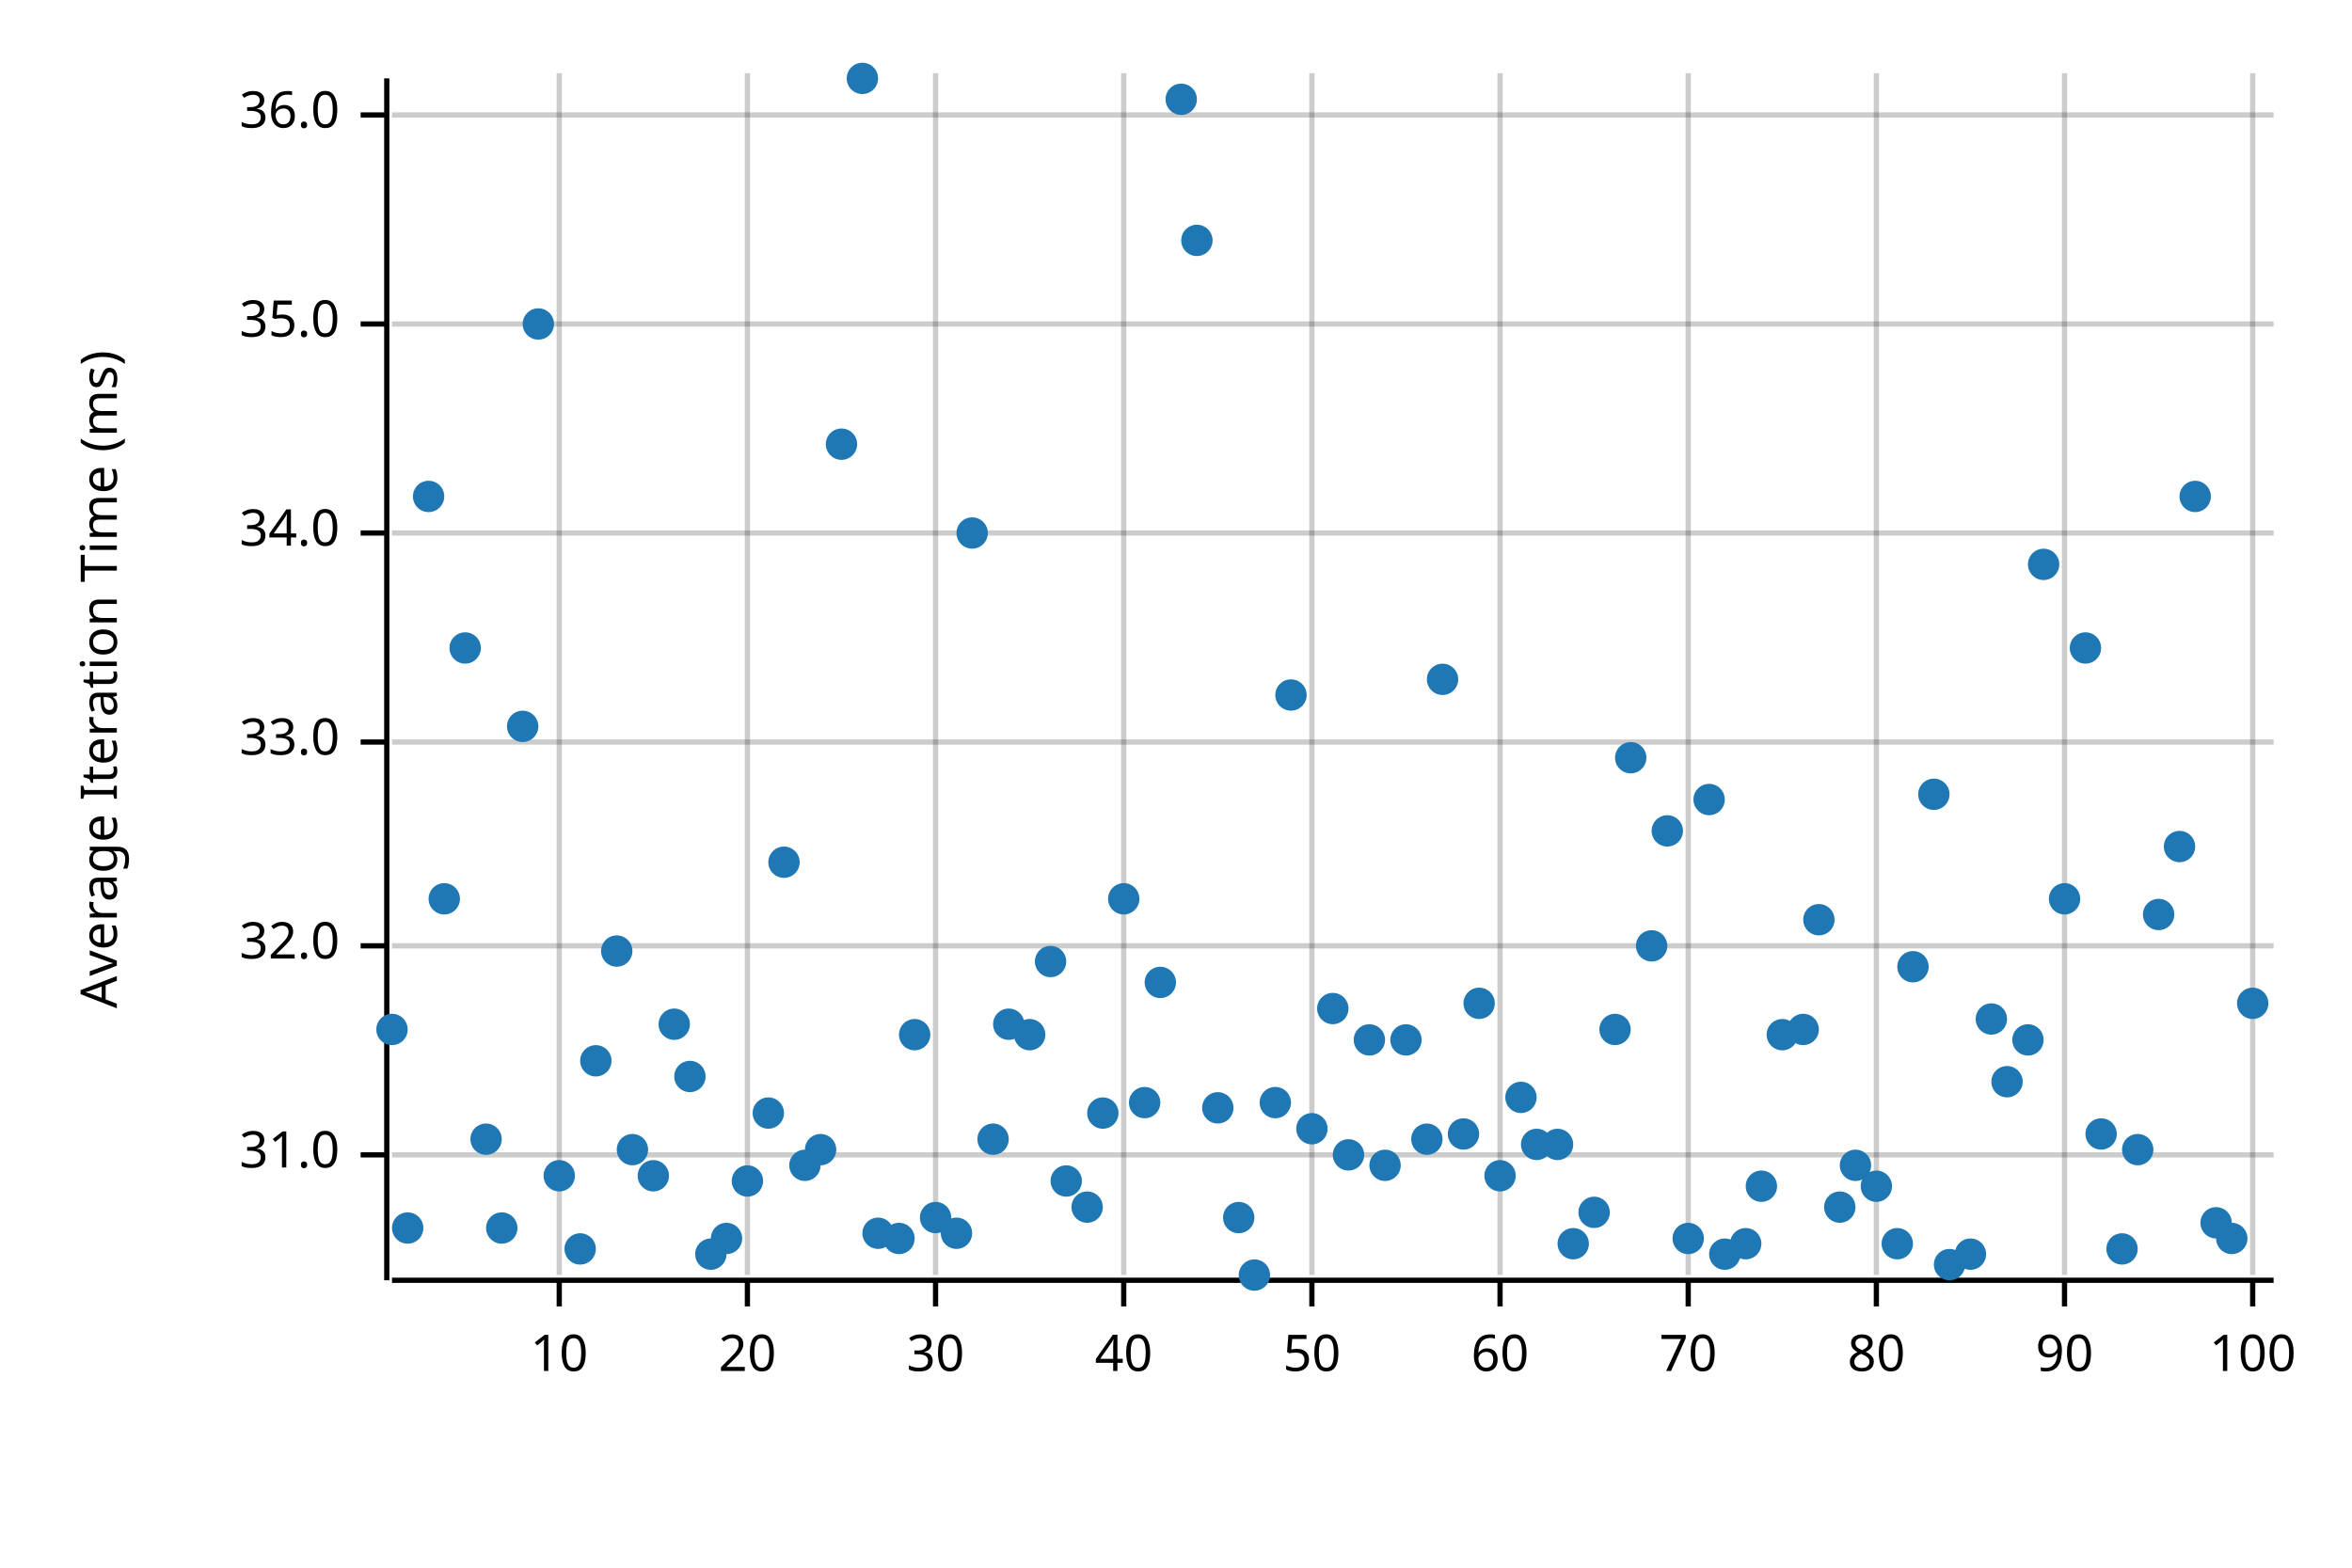
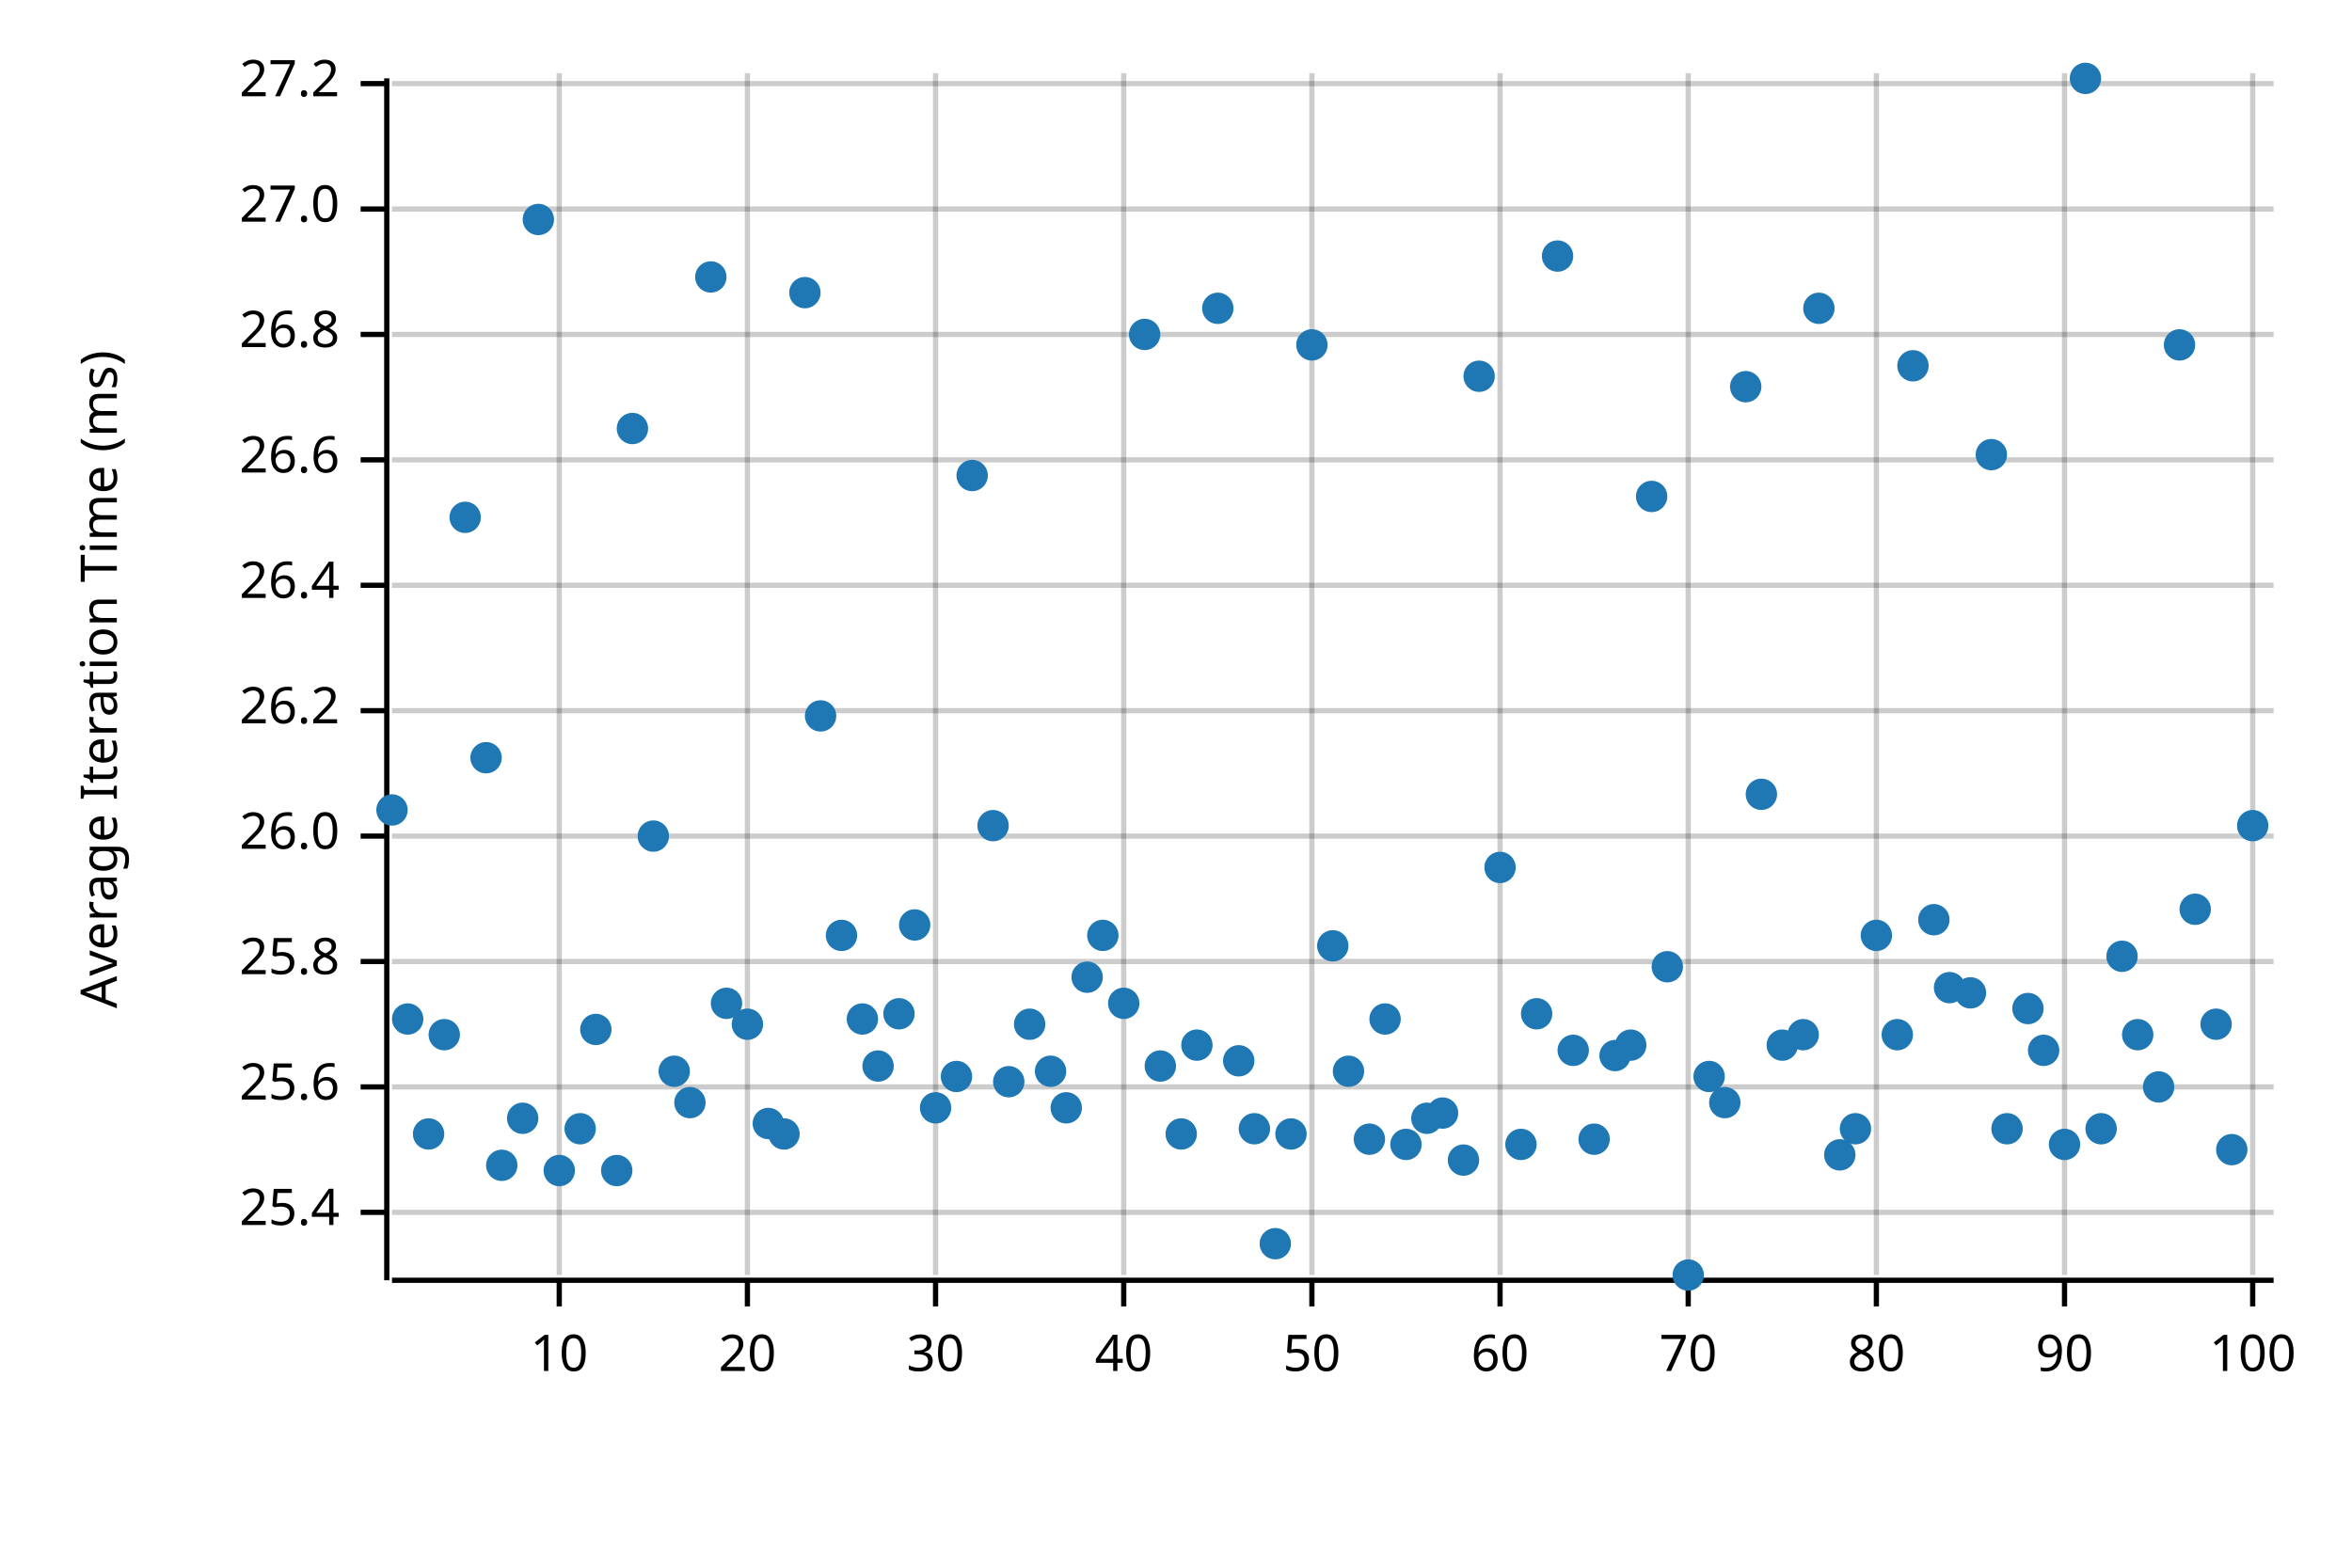
<svg xmlns="http://www.w3.org/2000/svg" width="450" height="300" viewBox="0 0 450 300">
  <text x="15" y="130" dy="0.76em" text-anchor="middle" font-family="sans-serif" font-size="9.677" opacity="1" fill="#000000" transform="rotate(270, 15, 130)">
Average Iteration Time (ms)
</text>
  <line opacity="0.2" stroke="#000000" stroke-width="1" x1="107" y1="244" x2="107" y2="14" />
  <line opacity="0.2" stroke="#000000" stroke-width="1" x1="143" y1="244" x2="143" y2="14" />
  <line opacity="0.2" stroke="#000000" stroke-width="1" x1="179" y1="244" x2="179" y2="14" />
  <line opacity="0.2" stroke="#000000" stroke-width="1" x1="215" y1="244" x2="215" y2="14" />
  <line opacity="0.2" stroke="#000000" stroke-width="1" x1="251" y1="244" x2="251" y2="14" />
  <line opacity="0.2" stroke="#000000" stroke-width="1" x1="287" y1="244" x2="287" y2="14" />
  <line opacity="0.2" stroke="#000000" stroke-width="1" x1="323" y1="244" x2="323" y2="14" />
  <line opacity="0.2" stroke="#000000" stroke-width="1" x1="359" y1="244" x2="359" y2="14" />
  <line opacity="0.2" stroke="#000000" stroke-width="1" x1="395" y1="244" x2="395" y2="14" />
  <line opacity="0.2" stroke="#000000" stroke-width="1" x1="431" y1="244" x2="431" y2="14" />
-   <line opacity="0.2" stroke="#000000" stroke-width="1" x1="75" y1="221" x2="435" y2="221" />
-   <line opacity="0.2" stroke="#000000" stroke-width="1" x1="75" y1="181" x2="435" y2="181" />
-   <line opacity="0.2" stroke="#000000" stroke-width="1" x1="75" y1="142" x2="435" y2="142" />
-   <line opacity="0.2" stroke="#000000" stroke-width="1" x1="75" y1="102" x2="435" y2="102" />
-   <line opacity="0.2" stroke="#000000" stroke-width="1" x1="75" y1="62" x2="435" y2="62" />
-   <line opacity="0.2" stroke="#000000" stroke-width="1" x1="75" y1="22" x2="435" y2="22" />
+   <line opacity="0.2" stroke="#000000" stroke-width="1" x1="75" y1="232" x2="435" y2="232" />
+   <line opacity="0.2" stroke="#000000" stroke-width="1" x1="75" y1="208" x2="435" y2="208" />
+   <line opacity="0.2" stroke="#000000" stroke-width="1" x1="75" y1="184" x2="435" y2="184" />
+   <line opacity="0.2" stroke="#000000" stroke-width="1" x1="75" y1="160" x2="435" y2="160" />
+   <line opacity="0.2" stroke="#000000" stroke-width="1" x1="75" y1="136" x2="435" y2="136" />
+   <line opacity="0.2" stroke="#000000" stroke-width="1" x1="75" y1="112" x2="435" y2="112" />
+   <line opacity="0.2" stroke="#000000" stroke-width="1" x1="75" y1="88" x2="435" y2="88" />
+   <line opacity="0.2" stroke="#000000" stroke-width="1" x1="75" y1="64" x2="435" y2="64" />
+   <line opacity="0.2" stroke="#000000" stroke-width="1" x1="75" y1="40" x2="435" y2="40" />
+   <line opacity="0.2" stroke="#000000" stroke-width="1" x1="75" y1="16" x2="435" y2="16" />
  <polyline fill="none" opacity="1" stroke="#000000" stroke-width="1" points="74,15 74,245 " />
-   <text x="65" y="221" dy="0.5ex" text-anchor="end" font-family="sans-serif" font-size="9.677" opacity="1" fill="#000000">
- 31.0
- </text>
-   <polyline fill="none" opacity="1" stroke="#000000" stroke-width="1" points="69,221 74,221 " />
-   <text x="65" y="181" dy="0.5ex" text-anchor="end" font-family="sans-serif" font-size="9.677" opacity="1" fill="#000000">
- 32.0
- </text>
-   <polyline fill="none" opacity="1" stroke="#000000" stroke-width="1" points="69,181 74,181 " />
-   <text x="65" y="142" dy="0.5ex" text-anchor="end" font-family="sans-serif" font-size="9.677" opacity="1" fill="#000000">
- 33.0
- </text>
-   <polyline fill="none" opacity="1" stroke="#000000" stroke-width="1" points="69,142 74,142 " />
-   <text x="65" y="102" dy="0.5ex" text-anchor="end" font-family="sans-serif" font-size="9.677" opacity="1" fill="#000000">
- 34.0
- </text>
-   <polyline fill="none" opacity="1" stroke="#000000" stroke-width="1" points="69,102 74,102 " />
-   <text x="65" y="62" dy="0.5ex" text-anchor="end" font-family="sans-serif" font-size="9.677" opacity="1" fill="#000000">
- 35.0
- </text>
-   <polyline fill="none" opacity="1" stroke="#000000" stroke-width="1" points="69,62 74,62 " />
-   <text x="65" y="22" dy="0.5ex" text-anchor="end" font-family="sans-serif" font-size="9.677" opacity="1" fill="#000000">
- 36.0
- </text>
-   <polyline fill="none" opacity="1" stroke="#000000" stroke-width="1" points="69,22 74,22 " />
+   <text x="65" y="232" dy="0.5ex" text-anchor="end" font-family="sans-serif" font-size="9.677" opacity="1" fill="#000000">
+ 25.4
+ </text>
+   <polyline fill="none" opacity="1" stroke="#000000" stroke-width="1" points="69,232 74,232 " />
+   <text x="65" y="208" dy="0.5ex" text-anchor="end" font-family="sans-serif" font-size="9.677" opacity="1" fill="#000000">
+ 25.6
+ </text>
+   <polyline fill="none" opacity="1" stroke="#000000" stroke-width="1" points="69,208 74,208 " />
+   <text x="65" y="184" dy="0.5ex" text-anchor="end" font-family="sans-serif" font-size="9.677" opacity="1" fill="#000000">
+ 25.8
+ </text>
+   <polyline fill="none" opacity="1" stroke="#000000" stroke-width="1" points="69,184 74,184 " />
+   <text x="65" y="160" dy="0.5ex" text-anchor="end" font-family="sans-serif" font-size="9.677" opacity="1" fill="#000000">
+ 26.0
+ </text>
+   <polyline fill="none" opacity="1" stroke="#000000" stroke-width="1" points="69,160 74,160 " />
+   <text x="65" y="136" dy="0.5ex" text-anchor="end" font-family="sans-serif" font-size="9.677" opacity="1" fill="#000000">
+ 26.2
+ </text>
+   <polyline fill="none" opacity="1" stroke="#000000" stroke-width="1" points="69,136 74,136 " />
+   <text x="65" y="112" dy="0.5ex" text-anchor="end" font-family="sans-serif" font-size="9.677" opacity="1" fill="#000000">
+ 26.4
+ </text>
+   <polyline fill="none" opacity="1" stroke="#000000" stroke-width="1" points="69,112 74,112 " />
+   <text x="65" y="88" dy="0.5ex" text-anchor="end" font-family="sans-serif" font-size="9.677" opacity="1" fill="#000000">
+ 26.6
+ </text>
+   <polyline fill="none" opacity="1" stroke="#000000" stroke-width="1" points="69,88 74,88 " />
+   <text x="65" y="64" dy="0.5ex" text-anchor="end" font-family="sans-serif" font-size="9.677" opacity="1" fill="#000000">
+ 26.8
+ </text>
+   <polyline fill="none" opacity="1" stroke="#000000" stroke-width="1" points="69,64 74,64 " />
+   <text x="65" y="40" dy="0.5ex" text-anchor="end" font-family="sans-serif" font-size="9.677" opacity="1" fill="#000000">
+ 27.0
+ </text>
+   <polyline fill="none" opacity="1" stroke="#000000" stroke-width="1" points="69,40 74,40 " />
+   <text x="65" y="16" dy="0.5ex" text-anchor="end" font-family="sans-serif" font-size="9.677" opacity="1" fill="#000000">
+ 27.2
+ </text>
+   <polyline fill="none" opacity="1" stroke="#000000" stroke-width="1" points="69,16 74,16 " />
  <polyline fill="none" opacity="1" stroke="#000000" stroke-width="1" points="75,245 435,245 " />
  <text x="107" y="255" dy="0.76em" text-anchor="middle" font-family="sans-serif" font-size="9.677" opacity="1" fill="#000000">
10
</text>
  <polyline fill="none" opacity="1" stroke="#000000" stroke-width="1" points="107,245 107,250 " />
  <text x="143" y="255" dy="0.76em" text-anchor="middle" font-family="sans-serif" font-size="9.677" opacity="1" fill="#000000">
20
</text>
  <polyline fill="none" opacity="1" stroke="#000000" stroke-width="1" points="143,245 143,250 " />
  <text x="179" y="255" dy="0.76em" text-anchor="middle" font-family="sans-serif" font-size="9.677" opacity="1" fill="#000000">
30
</text>
  <polyline fill="none" opacity="1" stroke="#000000" stroke-width="1" points="179,245 179,250 " />
  <text x="215" y="255" dy="0.76em" text-anchor="middle" font-family="sans-serif" font-size="9.677" opacity="1" fill="#000000">
40
</text>
  <polyline fill="none" opacity="1" stroke="#000000" stroke-width="1" points="215,245 215,250 " />
  <text x="251" y="255" dy="0.76em" text-anchor="middle" font-family="sans-serif" font-size="9.677" opacity="1" fill="#000000">
50
</text>
  <polyline fill="none" opacity="1" stroke="#000000" stroke-width="1" points="251,245 251,250 " />
  <text x="287" y="255" dy="0.76em" text-anchor="middle" font-family="sans-serif" font-size="9.677" opacity="1" fill="#000000">
60
</text>
  <polyline fill="none" opacity="1" stroke="#000000" stroke-width="1" points="287,245 287,250 " />
  <text x="323" y="255" dy="0.76em" text-anchor="middle" font-family="sans-serif" font-size="9.677" opacity="1" fill="#000000">
70
</text>
  <polyline fill="none" opacity="1" stroke="#000000" stroke-width="1" points="323,245 323,250 " />
  <text x="359" y="255" dy="0.76em" text-anchor="middle" font-family="sans-serif" font-size="9.677" opacity="1" fill="#000000">
80
</text>
  <polyline fill="none" opacity="1" stroke="#000000" stroke-width="1" points="359,245 359,250 " />
  <text x="395" y="255" dy="0.76em" text-anchor="middle" font-family="sans-serif" font-size="9.677" opacity="1" fill="#000000">
90
</text>
  <polyline fill="none" opacity="1" stroke="#000000" stroke-width="1" points="395,245 395,250 " />
  <text x="431" y="255" dy="0.76em" text-anchor="middle" font-family="sans-serif" font-size="9.677" opacity="1" fill="#000000">
100
</text>
  <polyline fill="none" opacity="1" stroke="#000000" stroke-width="1" points="431,245 431,250 " />
-   <circle cx="75" cy="197" r="3" opacity="1" fill="#1F78B4" stroke="none" stroke-width="1" />
-   <circle cx="78" cy="235" r="3" opacity="1" fill="#1F78B4" stroke="none" stroke-width="1" />
-   <circle cx="82" cy="95" r="3" opacity="1" fill="#1F78B4" stroke="none" stroke-width="1" />
-   <circle cx="85" cy="172" r="3" opacity="1" fill="#1F78B4" stroke="none" stroke-width="1" />
-   <circle cx="89" cy="124" r="3" opacity="1" fill="#1F78B4" stroke="none" stroke-width="1" />
-   <circle cx="93" cy="218" r="3" opacity="1" fill="#1F78B4" stroke="none" stroke-width="1" />
-   <circle cx="96" cy="235" r="3" opacity="1" fill="#1F78B4" stroke="none" stroke-width="1" />
-   <circle cx="100" cy="139" r="3" opacity="1" fill="#1F78B4" stroke="none" stroke-width="1" />
-   <circle cx="103" cy="62" r="3" opacity="1" fill="#1F78B4" stroke="none" stroke-width="1" />
-   <circle cx="107" cy="225" r="3" opacity="1" fill="#1F78B4" stroke="none" stroke-width="1" />
-   <circle cx="111" cy="239" r="3" opacity="1" fill="#1F78B4" stroke="none" stroke-width="1" />
-   <circle cx="114" cy="203" r="3" opacity="1" fill="#1F78B4" stroke="none" stroke-width="1" />
-   <circle cx="118" cy="182" r="3" opacity="1" fill="#1F78B4" stroke="none" stroke-width="1" />
-   <circle cx="121" cy="220" r="3" opacity="1" fill="#1F78B4" stroke="none" stroke-width="1" />
-   <circle cx="125" cy="225" r="3" opacity="1" fill="#1F78B4" stroke="none" stroke-width="1" />
-   <circle cx="129" cy="196" r="3" opacity="1" fill="#1F78B4" stroke="none" stroke-width="1" />
-   <circle cx="132" cy="206" r="3" opacity="1" fill="#1F78B4" stroke="none" stroke-width="1" />
-   <circle cx="136" cy="240" r="3" opacity="1" fill="#1F78B4" stroke="none" stroke-width="1" />
-   <circle cx="139" cy="237" r="3" opacity="1" fill="#1F78B4" stroke="none" stroke-width="1" />
-   <circle cx="143" cy="226" r="3" opacity="1" fill="#1F78B4" stroke="none" stroke-width="1" />
-   <circle cx="147" cy="213" r="3" opacity="1" fill="#1F78B4" stroke="none" stroke-width="1" />
-   <circle cx="150" cy="165" r="3" opacity="1" fill="#1F78B4" stroke="none" stroke-width="1" />
-   <circle cx="154" cy="223" r="3" opacity="1" fill="#1F78B4" stroke="none" stroke-width="1" />
-   <circle cx="157" cy="220" r="3" opacity="1" fill="#1F78B4" stroke="none" stroke-width="1" />
-   <circle cx="161" cy="85" r="3" opacity="1" fill="#1F78B4" stroke="none" stroke-width="1" />
-   <circle cx="165" cy="15" r="3" opacity="1" fill="#1F78B4" stroke="none" stroke-width="1" />
-   <circle cx="168" cy="236" r="3" opacity="1" fill="#1F78B4" stroke="none" stroke-width="1" />
-   <circle cx="172" cy="237" r="3" opacity="1" fill="#1F78B4" stroke="none" stroke-width="1" />
-   <circle cx="175" cy="198" r="3" opacity="1" fill="#1F78B4" stroke="none" stroke-width="1" />
-   <circle cx="179" cy="233" r="3" opacity="1" fill="#1F78B4" stroke="none" stroke-width="1" />
-   <circle cx="183" cy="236" r="3" opacity="1" fill="#1F78B4" stroke="none" stroke-width="1" />
-   <circle cx="186" cy="102" r="3" opacity="1" fill="#1F78B4" stroke="none" stroke-width="1" />
-   <circle cx="190" cy="218" r="3" opacity="1" fill="#1F78B4" stroke="none" stroke-width="1" />
-   <circle cx="193" cy="196" r="3" opacity="1" fill="#1F78B4" stroke="none" stroke-width="1" />
-   <circle cx="197" cy="198" r="3" opacity="1" fill="#1F78B4" stroke="none" stroke-width="1" />
-   <circle cx="201" cy="184" r="3" opacity="1" fill="#1F78B4" stroke="none" stroke-width="1" />
-   <circle cx="204" cy="226" r="3" opacity="1" fill="#1F78B4" stroke="none" stroke-width="1" />
-   <circle cx="208" cy="231" r="3" opacity="1" fill="#1F78B4" stroke="none" stroke-width="1" />
-   <circle cx="211" cy="213" r="3" opacity="1" fill="#1F78B4" stroke="none" stroke-width="1" />
-   <circle cx="215" cy="172" r="3" opacity="1" fill="#1F78B4" stroke="none" stroke-width="1" />
-   <circle cx="219" cy="211" r="3" opacity="1" fill="#1F78B4" stroke="none" stroke-width="1" />
-   <circle cx="222" cy="188" r="3" opacity="1" fill="#1F78B4" stroke="none" stroke-width="1" />
-   <circle cx="226" cy="19" r="3" opacity="1" fill="#1F78B4" stroke="none" stroke-width="1" />
-   <circle cx="229" cy="46" r="3" opacity="1" fill="#1F78B4" stroke="none" stroke-width="1" />
-   <circle cx="233" cy="212" r="3" opacity="1" fill="#1F78B4" stroke="none" stroke-width="1" />
-   <circle cx="237" cy="233" r="3" opacity="1" fill="#1F78B4" stroke="none" stroke-width="1" />
-   <circle cx="240" cy="244" r="3" opacity="1" fill="#1F78B4" stroke="none" stroke-width="1" />
-   <circle cx="244" cy="211" r="3" opacity="1" fill="#1F78B4" stroke="none" stroke-width="1" />
-   <circle cx="247" cy="133" r="3" opacity="1" fill="#1F78B4" stroke="none" stroke-width="1" />
-   <circle cx="251" cy="216" r="3" opacity="1" fill="#1F78B4" stroke="none" stroke-width="1" />
-   <circle cx="255" cy="193" r="3" opacity="1" fill="#1F78B4" stroke="none" stroke-width="1" />
-   <circle cx="258" cy="221" r="3" opacity="1" fill="#1F78B4" stroke="none" stroke-width="1" />
-   <circle cx="262" cy="199" r="3" opacity="1" fill="#1F78B4" stroke="none" stroke-width="1" />
-   <circle cx="265" cy="223" r="3" opacity="1" fill="#1F78B4" stroke="none" stroke-width="1" />
-   <circle cx="269" cy="199" r="3" opacity="1" fill="#1F78B4" stroke="none" stroke-width="1" />
-   <circle cx="273" cy="218" r="3" opacity="1" fill="#1F78B4" stroke="none" stroke-width="1" />
-   <circle cx="276" cy="130" r="3" opacity="1" fill="#1F78B4" stroke="none" stroke-width="1" />
-   <circle cx="280" cy="217" r="3" opacity="1" fill="#1F78B4" stroke="none" stroke-width="1" />
-   <circle cx="283" cy="192" r="3" opacity="1" fill="#1F78B4" stroke="none" stroke-width="1" />
-   <circle cx="287" cy="225" r="3" opacity="1" fill="#1F78B4" stroke="none" stroke-width="1" />
-   <circle cx="291" cy="210" r="3" opacity="1" fill="#1F78B4" stroke="none" stroke-width="1" />
-   <circle cx="294" cy="219" r="3" opacity="1" fill="#1F78B4" stroke="none" stroke-width="1" />
-   <circle cx="298" cy="219" r="3" opacity="1" fill="#1F78B4" stroke="none" stroke-width="1" />
-   <circle cx="301" cy="238" r="3" opacity="1" fill="#1F78B4" stroke="none" stroke-width="1" />
-   <circle cx="305" cy="232" r="3" opacity="1" fill="#1F78B4" stroke="none" stroke-width="1" />
-   <circle cx="309" cy="197" r="3" opacity="1" fill="#1F78B4" stroke="none" stroke-width="1" />
-   <circle cx="312" cy="145" r="3" opacity="1" fill="#1F78B4" stroke="none" stroke-width="1" />
-   <circle cx="316" cy="181" r="3" opacity="1" fill="#1F78B4" stroke="none" stroke-width="1" />
-   <circle cx="319" cy="159" r="3" opacity="1" fill="#1F78B4" stroke="none" stroke-width="1" />
-   <circle cx="323" cy="237" r="3" opacity="1" fill="#1F78B4" stroke="none" stroke-width="1" />
-   <circle cx="327" cy="153" r="3" opacity="1" fill="#1F78B4" stroke="none" stroke-width="1" />
-   <circle cx="330" cy="240" r="3" opacity="1" fill="#1F78B4" stroke="none" stroke-width="1" />
-   <circle cx="334" cy="238" r="3" opacity="1" fill="#1F78B4" stroke="none" stroke-width="1" />
-   <circle cx="337" cy="227" r="3" opacity="1" fill="#1F78B4" stroke="none" stroke-width="1" />
-   <circle cx="341" cy="198" r="3" opacity="1" fill="#1F78B4" stroke="none" stroke-width="1" />
-   <circle cx="345" cy="197" r="3" opacity="1" fill="#1F78B4" stroke="none" stroke-width="1" />
-   <circle cx="348" cy="176" r="3" opacity="1" fill="#1F78B4" stroke="none" stroke-width="1" />
-   <circle cx="352" cy="231" r="3" opacity="1" fill="#1F78B4" stroke="none" stroke-width="1" />
-   <circle cx="355" cy="223" r="3" opacity="1" fill="#1F78B4" stroke="none" stroke-width="1" />
-   <circle cx="359" cy="227" r="3" opacity="1" fill="#1F78B4" stroke="none" stroke-width="1" />
-   <circle cx="363" cy="238" r="3" opacity="1" fill="#1F78B4" stroke="none" stroke-width="1" />
-   <circle cx="366" cy="185" r="3" opacity="1" fill="#1F78B4" stroke="none" stroke-width="1" />
-   <circle cx="370" cy="152" r="3" opacity="1" fill="#1F78B4" stroke="none" stroke-width="1" />
-   <circle cx="373" cy="242" r="3" opacity="1" fill="#1F78B4" stroke="none" stroke-width="1" />
-   <circle cx="377" cy="240" r="3" opacity="1" fill="#1F78B4" stroke="none" stroke-width="1" />
-   <circle cx="381" cy="195" r="3" opacity="1" fill="#1F78B4" stroke="none" stroke-width="1" />
-   <circle cx="384" cy="207" r="3" opacity="1" fill="#1F78B4" stroke="none" stroke-width="1" />
-   <circle cx="388" cy="199" r="3" opacity="1" fill="#1F78B4" stroke="none" stroke-width="1" />
-   <circle cx="391" cy="108" r="3" opacity="1" fill="#1F78B4" stroke="none" stroke-width="1" />
-   <circle cx="395" cy="172" r="3" opacity="1" fill="#1F78B4" stroke="none" stroke-width="1" />
-   <circle cx="399" cy="124" r="3" opacity="1" fill="#1F78B4" stroke="none" stroke-width="1" />
-   <circle cx="402" cy="217" r="3" opacity="1" fill="#1F78B4" stroke="none" stroke-width="1" />
-   <circle cx="406" cy="239" r="3" opacity="1" fill="#1F78B4" stroke="none" stroke-width="1" />
-   <circle cx="409" cy="220" r="3" opacity="1" fill="#1F78B4" stroke="none" stroke-width="1" />
-   <circle cx="413" cy="175" r="3" opacity="1" fill="#1F78B4" stroke="none" stroke-width="1" />
-   <circle cx="417" cy="162" r="3" opacity="1" fill="#1F78B4" stroke="none" stroke-width="1" />
-   <circle cx="420" cy="95" r="3" opacity="1" fill="#1F78B4" stroke="none" stroke-width="1" />
-   <circle cx="424" cy="234" r="3" opacity="1" fill="#1F78B4" stroke="none" stroke-width="1" />
-   <circle cx="427" cy="237" r="3" opacity="1" fill="#1F78B4" stroke="none" stroke-width="1" />
-   <circle cx="431" cy="192" r="3" opacity="1" fill="#1F78B4" stroke="none" stroke-width="1" />
+   <circle cx="75" cy="155" r="3" opacity="1" fill="#1F78B4" stroke="none" stroke-width="1" />
+   <circle cx="78" cy="195" r="3" opacity="1" fill="#1F78B4" stroke="none" stroke-width="1" />
+   <circle cx="82" cy="217" r="3" opacity="1" fill="#1F78B4" stroke="none" stroke-width="1" />
+   <circle cx="85" cy="198" r="3" opacity="1" fill="#1F78B4" stroke="none" stroke-width="1" />
+   <circle cx="89" cy="99" r="3" opacity="1" fill="#1F78B4" stroke="none" stroke-width="1" />
+   <circle cx="93" cy="145" r="3" opacity="1" fill="#1F78B4" stroke="none" stroke-width="1" />
+   <circle cx="96" cy="223" r="3" opacity="1" fill="#1F78B4" stroke="none" stroke-width="1" />
+   <circle cx="100" cy="214" r="3" opacity="1" fill="#1F78B4" stroke="none" stroke-width="1" />
+   <circle cx="103" cy="42" r="3" opacity="1" fill="#1F78B4" stroke="none" stroke-width="1" />
+   <circle cx="107" cy="224" r="3" opacity="1" fill="#1F78B4" stroke="none" stroke-width="1" />
+   <circle cx="111" cy="216" r="3" opacity="1" fill="#1F78B4" stroke="none" stroke-width="1" />
+   <circle cx="114" cy="197" r="3" opacity="1" fill="#1F78B4" stroke="none" stroke-width="1" />
+   <circle cx="118" cy="224" r="3" opacity="1" fill="#1F78B4" stroke="none" stroke-width="1" />
+   <circle cx="121" cy="82" r="3" opacity="1" fill="#1F78B4" stroke="none" stroke-width="1" />
+   <circle cx="125" cy="160" r="3" opacity="1" fill="#1F78B4" stroke="none" stroke-width="1" />
+   <circle cx="129" cy="205" r="3" opacity="1" fill="#1F78B4" stroke="none" stroke-width="1" />
+   <circle cx="132" cy="211" r="3" opacity="1" fill="#1F78B4" stroke="none" stroke-width="1" />
+   <circle cx="136" cy="53" r="3" opacity="1" fill="#1F78B4" stroke="none" stroke-width="1" />
+   <circle cx="139" cy="192" r="3" opacity="1" fill="#1F78B4" stroke="none" stroke-width="1" />
+   <circle cx="143" cy="196" r="3" opacity="1" fill="#1F78B4" stroke="none" stroke-width="1" />
+   <circle cx="147" cy="215" r="3" opacity="1" fill="#1F78B4" stroke="none" stroke-width="1" />
+   <circle cx="150" cy="217" r="3" opacity="1" fill="#1F78B4" stroke="none" stroke-width="1" />
+   <circle cx="154" cy="56" r="3" opacity="1" fill="#1F78B4" stroke="none" stroke-width="1" />
+   <circle cx="157" cy="137" r="3" opacity="1" fill="#1F78B4" stroke="none" stroke-width="1" />
+   <circle cx="161" cy="179" r="3" opacity="1" fill="#1F78B4" stroke="none" stroke-width="1" />
+   <circle cx="165" cy="195" r="3" opacity="1" fill="#1F78B4" stroke="none" stroke-width="1" />
+   <circle cx="168" cy="204" r="3" opacity="1" fill="#1F78B4" stroke="none" stroke-width="1" />
+   <circle cx="172" cy="194" r="3" opacity="1" fill="#1F78B4" stroke="none" stroke-width="1" />
+   <circle cx="175" cy="177" r="3" opacity="1" fill="#1F78B4" stroke="none" stroke-width="1" />
+   <circle cx="179" cy="212" r="3" opacity="1" fill="#1F78B4" stroke="none" stroke-width="1" />
+   <circle cx="183" cy="206" r="3" opacity="1" fill="#1F78B4" stroke="none" stroke-width="1" />
+   <circle cx="186" cy="91" r="3" opacity="1" fill="#1F78B4" stroke="none" stroke-width="1" />
+   <circle cx="190" cy="158" r="3" opacity="1" fill="#1F78B4" stroke="none" stroke-width="1" />
+   <circle cx="193" cy="207" r="3" opacity="1" fill="#1F78B4" stroke="none" stroke-width="1" />
+   <circle cx="197" cy="196" r="3" opacity="1" fill="#1F78B4" stroke="none" stroke-width="1" />
+   <circle cx="201" cy="205" r="3" opacity="1" fill="#1F78B4" stroke="none" stroke-width="1" />
+   <circle cx="204" cy="212" r="3" opacity="1" fill="#1F78B4" stroke="none" stroke-width="1" />
+   <circle cx="208" cy="187" r="3" opacity="1" fill="#1F78B4" stroke="none" stroke-width="1" />
+   <circle cx="211" cy="179" r="3" opacity="1" fill="#1F78B4" stroke="none" stroke-width="1" />
+   <circle cx="215" cy="192" r="3" opacity="1" fill="#1F78B4" stroke="none" stroke-width="1" />
+   <circle cx="219" cy="64" r="3" opacity="1" fill="#1F78B4" stroke="none" stroke-width="1" />
+   <circle cx="222" cy="204" r="3" opacity="1" fill="#1F78B4" stroke="none" stroke-width="1" />
+   <circle cx="226" cy="217" r="3" opacity="1" fill="#1F78B4" stroke="none" stroke-width="1" />
+   <circle cx="229" cy="200" r="3" opacity="1" fill="#1F78B4" stroke="none" stroke-width="1" />
+   <circle cx="233" cy="59" r="3" opacity="1" fill="#1F78B4" stroke="none" stroke-width="1" />
+   <circle cx="237" cy="203" r="3" opacity="1" fill="#1F78B4" stroke="none" stroke-width="1" />
+   <circle cx="240" cy="216" r="3" opacity="1" fill="#1F78B4" stroke="none" stroke-width="1" />
+   <circle cx="244" cy="238" r="3" opacity="1" fill="#1F78B4" stroke="none" stroke-width="1" />
+   <circle cx="247" cy="217" r="3" opacity="1" fill="#1F78B4" stroke="none" stroke-width="1" />
+   <circle cx="251" cy="66" r="3" opacity="1" fill="#1F78B4" stroke="none" stroke-width="1" />
+   <circle cx="255" cy="181" r="3" opacity="1" fill="#1F78B4" stroke="none" stroke-width="1" />
+   <circle cx="258" cy="205" r="3" opacity="1" fill="#1F78B4" stroke="none" stroke-width="1" />
+   <circle cx="262" cy="218" r="3" opacity="1" fill="#1F78B4" stroke="none" stroke-width="1" />
+   <circle cx="265" cy="195" r="3" opacity="1" fill="#1F78B4" stroke="none" stroke-width="1" />
+   <circle cx="269" cy="219" r="3" opacity="1" fill="#1F78B4" stroke="none" stroke-width="1" />
+   <circle cx="273" cy="214" r="3" opacity="1" fill="#1F78B4" stroke="none" stroke-width="1" />
+   <circle cx="276" cy="213" r="3" opacity="1" fill="#1F78B4" stroke="none" stroke-width="1" />
+   <circle cx="280" cy="222" r="3" opacity="1" fill="#1F78B4" stroke="none" stroke-width="1" />
+   <circle cx="283" cy="72" r="3" opacity="1" fill="#1F78B4" stroke="none" stroke-width="1" />
+   <circle cx="287" cy="166" r="3" opacity="1" fill="#1F78B4" stroke="none" stroke-width="1" />
+   <circle cx="291" cy="219" r="3" opacity="1" fill="#1F78B4" stroke="none" stroke-width="1" />
+   <circle cx="294" cy="194" r="3" opacity="1" fill="#1F78B4" stroke="none" stroke-width="1" />
+   <circle cx="298" cy="49" r="3" opacity="1" fill="#1F78B4" stroke="none" stroke-width="1" />
+   <circle cx="301" cy="201" r="3" opacity="1" fill="#1F78B4" stroke="none" stroke-width="1" />
+   <circle cx="305" cy="218" r="3" opacity="1" fill="#1F78B4" stroke="none" stroke-width="1" />
+   <circle cx="309" cy="202" r="3" opacity="1" fill="#1F78B4" stroke="none" stroke-width="1" />
+   <circle cx="312" cy="200" r="3" opacity="1" fill="#1F78B4" stroke="none" stroke-width="1" />
+   <circle cx="316" cy="95" r="3" opacity="1" fill="#1F78B4" stroke="none" stroke-width="1" />
+   <circle cx="319" cy="185" r="3" opacity="1" fill="#1F78B4" stroke="none" stroke-width="1" />
+   <circle cx="323" cy="244" r="3" opacity="1" fill="#1F78B4" stroke="none" stroke-width="1" />
+   <circle cx="327" cy="206" r="3" opacity="1" fill="#1F78B4" stroke="none" stroke-width="1" />
+   <circle cx="330" cy="211" r="3" opacity="1" fill="#1F78B4" stroke="none" stroke-width="1" />
+   <circle cx="334" cy="74" r="3" opacity="1" fill="#1F78B4" stroke="none" stroke-width="1" />
+   <circle cx="337" cy="152" r="3" opacity="1" fill="#1F78B4" stroke="none" stroke-width="1" />
+   <circle cx="341" cy="200" r="3" opacity="1" fill="#1F78B4" stroke="none" stroke-width="1" />
+   <circle cx="345" cy="198" r="3" opacity="1" fill="#1F78B4" stroke="none" stroke-width="1" />
+   <circle cx="348" cy="59" r="3" opacity="1" fill="#1F78B4" stroke="none" stroke-width="1" />
+   <circle cx="352" cy="221" r="3" opacity="1" fill="#1F78B4" stroke="none" stroke-width="1" />
+   <circle cx="355" cy="216" r="3" opacity="1" fill="#1F78B4" stroke="none" stroke-width="1" />
+   <circle cx="359" cy="179" r="3" opacity="1" fill="#1F78B4" stroke="none" stroke-width="1" />
+   <circle cx="363" cy="198" r="3" opacity="1" fill="#1F78B4" stroke="none" stroke-width="1" />
+   <circle cx="366" cy="70" r="3" opacity="1" fill="#1F78B4" stroke="none" stroke-width="1" />
+   <circle cx="370" cy="176" r="3" opacity="1" fill="#1F78B4" stroke="none" stroke-width="1" />
+   <circle cx="373" cy="189" r="3" opacity="1" fill="#1F78B4" stroke="none" stroke-width="1" />
+   <circle cx="377" cy="190" r="3" opacity="1" fill="#1F78B4" stroke="none" stroke-width="1" />
+   <circle cx="381" cy="87" r="3" opacity="1" fill="#1F78B4" stroke="none" stroke-width="1" />
+   <circle cx="384" cy="216" r="3" opacity="1" fill="#1F78B4" stroke="none" stroke-width="1" />
+   <circle cx="388" cy="193" r="3" opacity="1" fill="#1F78B4" stroke="none" stroke-width="1" />
+   <circle cx="391" cy="201" r="3" opacity="1" fill="#1F78B4" stroke="none" stroke-width="1" />
+   <circle cx="395" cy="219" r="3" opacity="1" fill="#1F78B4" stroke="none" stroke-width="1" />
+   <circle cx="399" cy="15" r="3" opacity="1" fill="#1F78B4" stroke="none" stroke-width="1" />
+   <circle cx="402" cy="216" r="3" opacity="1" fill="#1F78B4" stroke="none" stroke-width="1" />
+   <circle cx="406" cy="183" r="3" opacity="1" fill="#1F78B4" stroke="none" stroke-width="1" />
+   <circle cx="409" cy="198" r="3" opacity="1" fill="#1F78B4" stroke="none" stroke-width="1" />
+   <circle cx="413" cy="208" r="3" opacity="1" fill="#1F78B4" stroke="none" stroke-width="1" />
+   <circle cx="417" cy="66" r="3" opacity="1" fill="#1F78B4" stroke="none" stroke-width="1" />
+   <circle cx="420" cy="174" r="3" opacity="1" fill="#1F78B4" stroke="none" stroke-width="1" />
+   <circle cx="424" cy="196" r="3" opacity="1" fill="#1F78B4" stroke="none" stroke-width="1" />
+   <circle cx="427" cy="220" r="3" opacity="1" fill="#1F78B4" stroke="none" stroke-width="1" />
+   <circle cx="431" cy="158" r="3" opacity="1" fill="#1F78B4" stroke="none" stroke-width="1" />
</svg>
